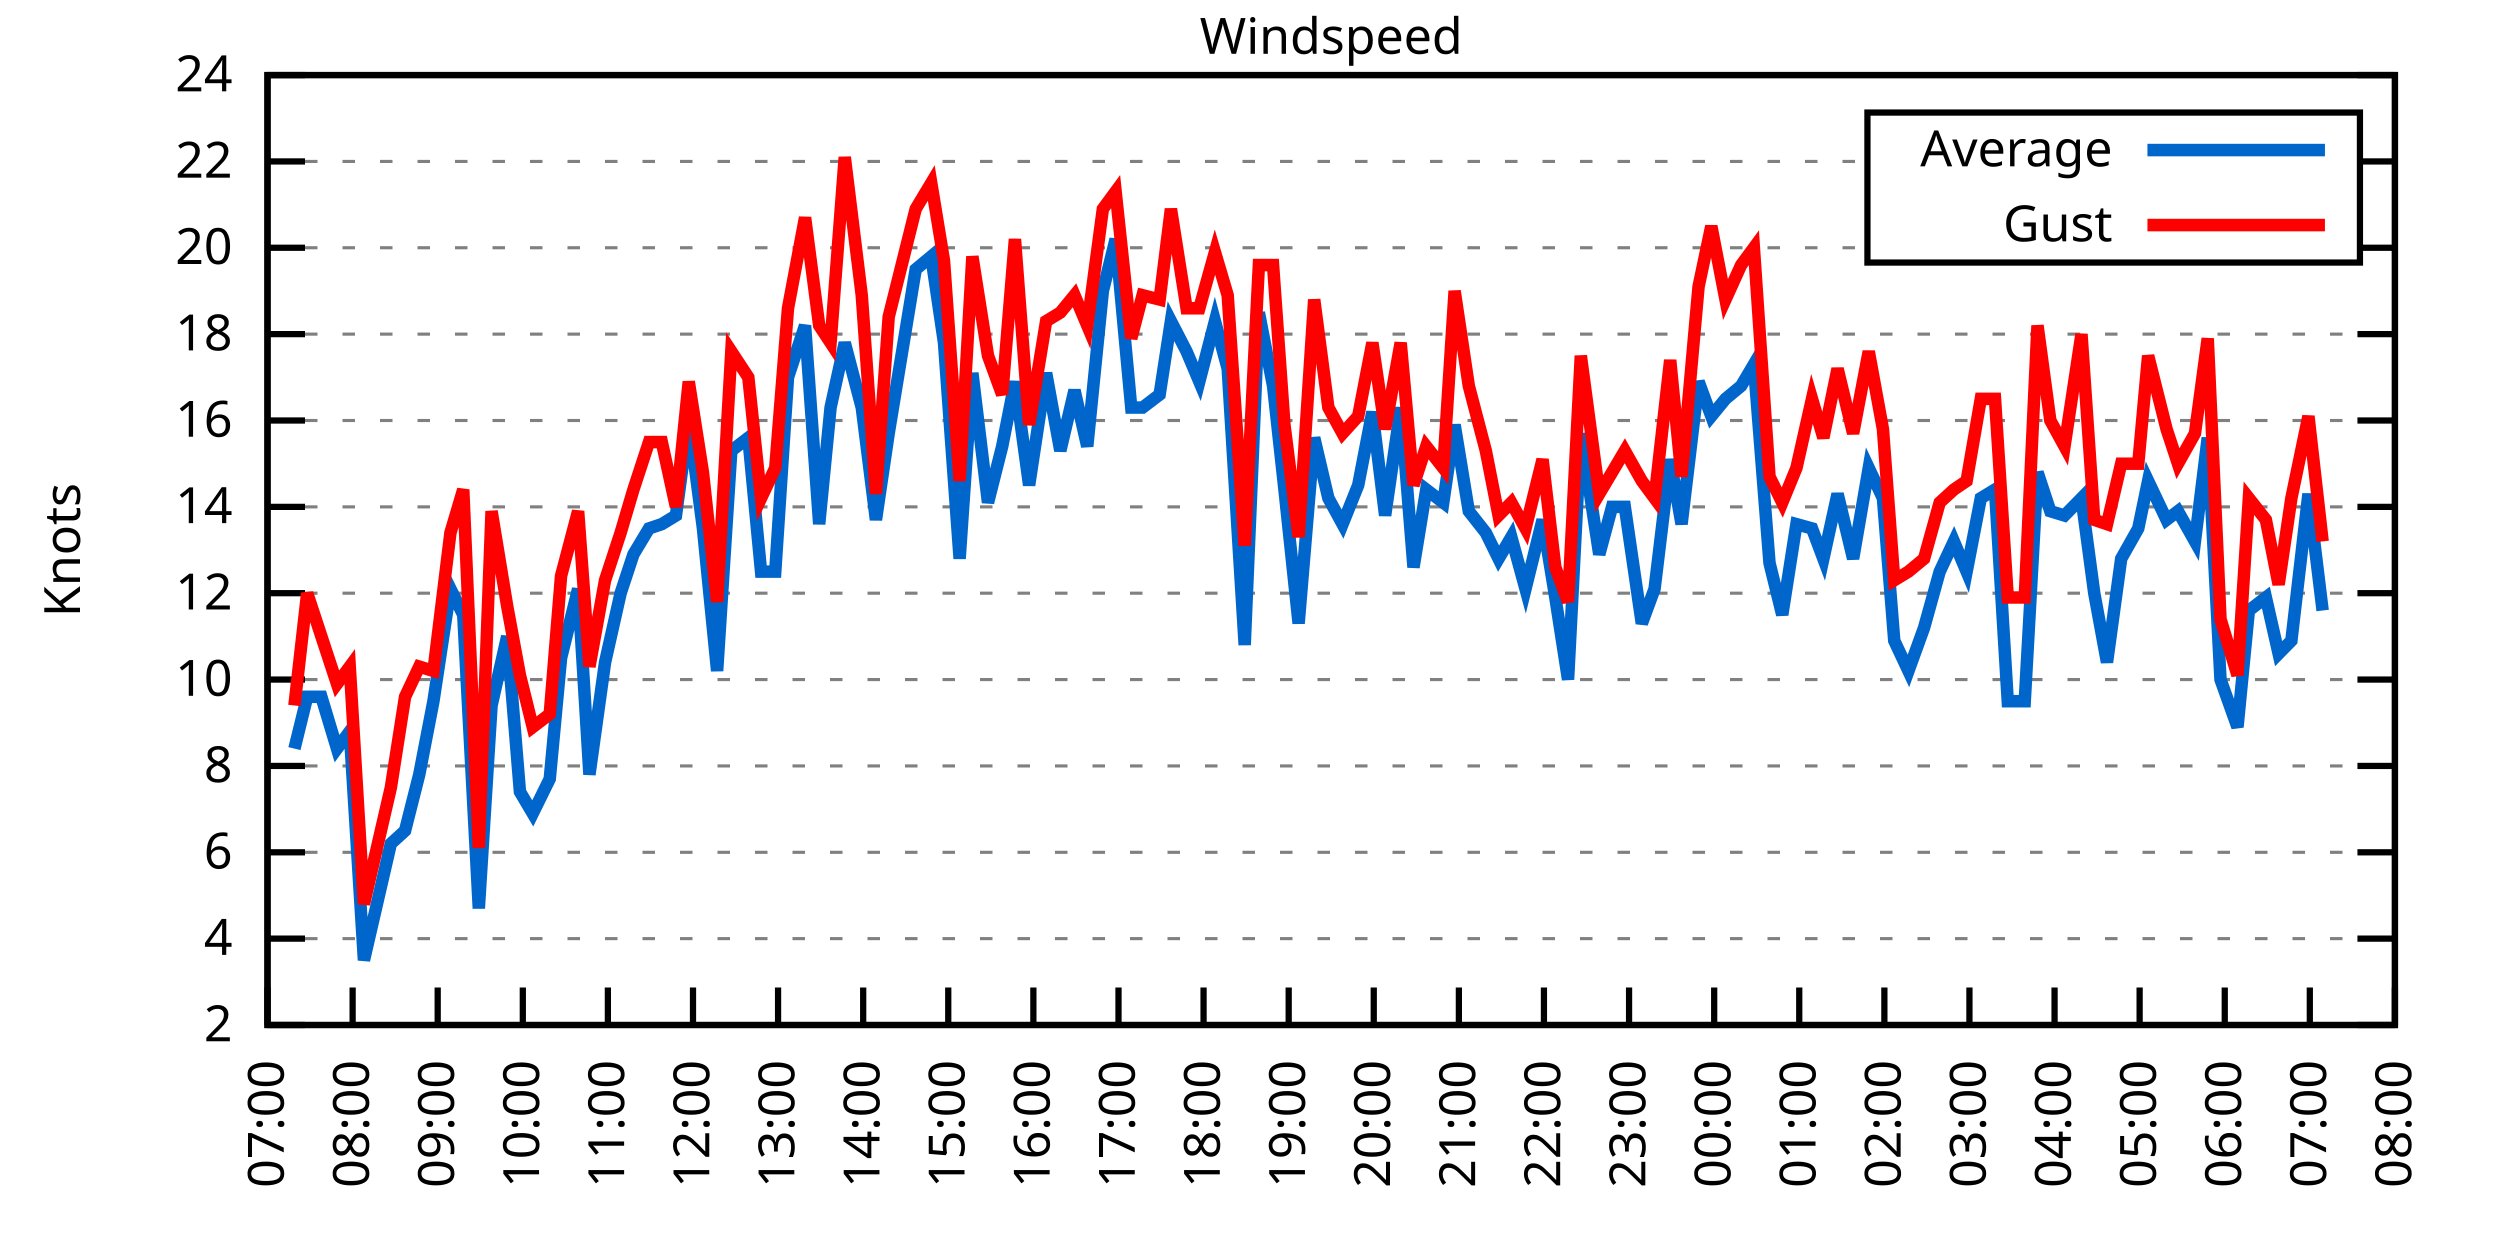
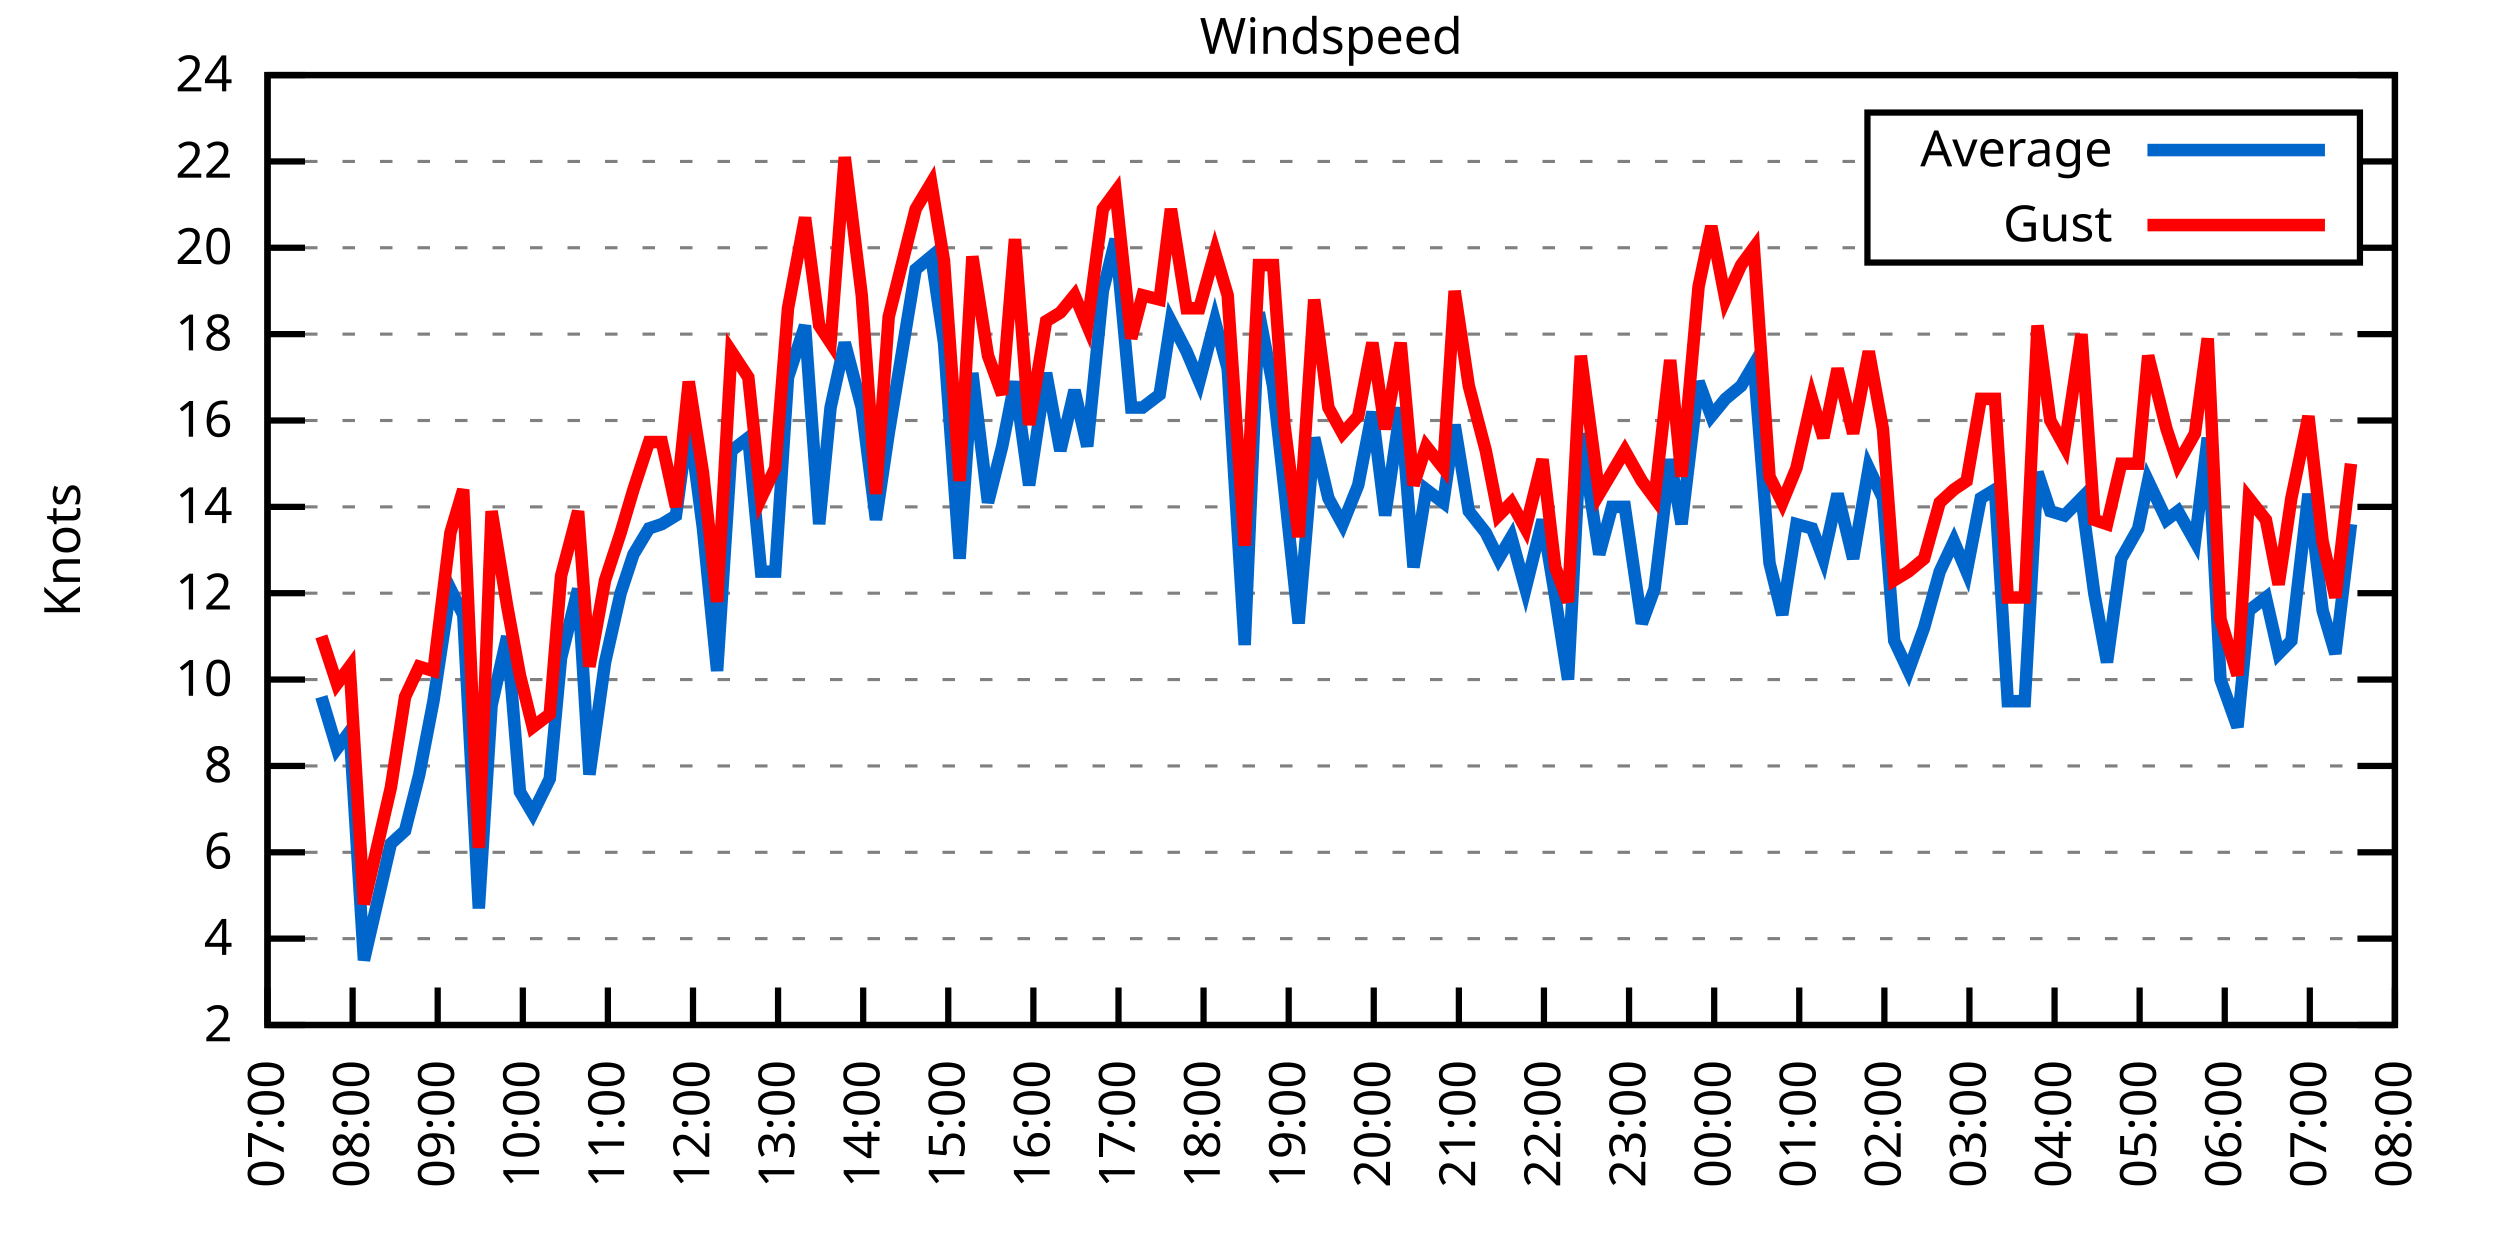
<svg xmlns="http://www.w3.org/2000/svg" xmlns:xlink="http://www.w3.org/1999/xlink" width="400" height="200" viewBox="0 0 400 200">
  <g id="gnuplot_canvas">
    <rect x="0" y="0" width="400" height="200" fill="none" />
    <defs>
      <circle id="gpDot" r="0.5" stroke-width="0.5" stroke="currentColor" />
      <path id="gpPt0" stroke-width="0.333" stroke="currentColor" d="M-1,0 h2 M0,-1 v2" />
      <path id="gpPt1" stroke-width="0.333" stroke="currentColor" d="M-1,-1 L1,1 M1,-1 L-1,1" />
      <path id="gpPt2" stroke-width="0.333" stroke="currentColor" d="M-1,0 L1,0 M0,-1 L0,1 M-1,-1 L1,1 M-1,1 L1,-1" />
      <rect id="gpPt3" stroke-width="0.333" stroke="currentColor" x="-1" y="-1" width="2" height="2" />
      <rect id="gpPt4" stroke-width="0.333" stroke="currentColor" fill="currentColor" x="-1" y="-1" width="2" height="2" />
      <circle id="gpPt5" stroke-width="0.333" stroke="currentColor" cx="0" cy="0" r="1" />
      <use xlink:href="#gpPt5" id="gpPt6" fill="currentColor" stroke="none" />
      <path id="gpPt7" stroke-width="0.333" stroke="currentColor" d="M0,-1.33 L-1.33,0.67 L1.33,0.67 z" />
      <use xlink:href="#gpPt7" id="gpPt8" fill="currentColor" stroke="none" />
      <use xlink:href="#gpPt7" id="gpPt9" stroke="currentColor" transform="rotate(180)" />
      <use xlink:href="#gpPt9" id="gpPt10" fill="currentColor" stroke="none" />
      <use xlink:href="#gpPt3" id="gpPt11" stroke="currentColor" transform="rotate(45)" />
      <use xlink:href="#gpPt11" id="gpPt12" fill="currentColor" stroke="none" />
      <path id="gpPt13" stroke-width="0.333" stroke="currentColor" d="M0,1.330 L1.265,0.411 L0.782,-1.067 L-0.782,-1.076 L-1.265,0.411 z" />
      <use xlink:href="#gpPt13" id="gpPt14" fill="currentColor" stroke="none" />
      <filter id="textbox" filterUnits="objectBoundingBox" x="0" y="0" height="1" width="1">
        <feFlood flood-color="white" flood-opacity="1" result="bgnd" />
        <feComposite in="SourceGraphic" in2="bgnd" operator="atop" />
      </filter>
      <filter id="greybox" filterUnits="objectBoundingBox" x="0" y="0" height="1" width="1">
        <feFlood flood-color="lightgrey" flood-opacity="1" result="grey" />
        <feComposite in="SourceGraphic" in2="grey" operator="atop" />
      </filter>
    </defs>
    <g fill="none" color="white" stroke="currentColor" stroke-width="1.00" stroke-linecap="butt" stroke-linejoin="miter">
</g>
    <g fill="none" color="black" stroke="currentColor" stroke-width="1.00" stroke-linecap="butt" stroke-linejoin="miter">
      <g stroke="none" shape-rendering="crispEdges">
        <polygon fill="rgb(255, 255, 255)" points="42.80,164.00 383.18,164.00 383.18,12.02 42.80,12.02 " />
      </g>
    </g>
    <g fill="none" color="black" stroke="currentColor" stroke-width="1.00" stroke-linecap="butt" stroke-linejoin="miter">
</g>
    <g fill="none" color="black" stroke="black" stroke-width="0.50" stroke-linecap="butt" stroke-linejoin="miter">
</g>
    <g fill="none" color="gray" stroke="currentColor" stroke-width="0.50" stroke-linecap="butt" stroke-linejoin="miter">
      <path stroke="gray" stroke-dasharray="2,4" class="gridline" d="M42.80,164.00 L383.19,164.00  " />
    </g>
    <g fill="none" color="gray" stroke="gray" stroke-width="1.00" stroke-linecap="butt" stroke-linejoin="miter">
</g>
    <g fill="none" color="black" stroke="currentColor" stroke-width="1.00" stroke-linecap="butt" stroke-linejoin="miter">
      <path stroke="black" d="M42.80,164.00 L48.80,164.00 M383.19,164.00 L377.19,164.00  " />
      <g transform="translate(37.20,166.60)" stroke="none" fill="black" font-family="Sans" font-size="8.00" text-anchor="end">
        <text>
          <tspan font-family="Sans"> 2</tspan>
        </text>
      </g>
    </g>
    <g fill="none" color="black" stroke="currentColor" stroke-width="1.00" stroke-linecap="butt" stroke-linejoin="miter">
</g>
    <g fill="none" color="black" stroke="black" stroke-width="0.50" stroke-linecap="butt" stroke-linejoin="miter">
</g>
    <g fill="none" color="gray" stroke="currentColor" stroke-width="0.50" stroke-linecap="butt" stroke-linejoin="miter">
      <path stroke="gray" stroke-dasharray="2,4" class="gridline" d="M42.80,150.18 L383.19,150.18  " />
    </g>
    <g fill="none" color="gray" stroke="gray" stroke-width="1.00" stroke-linecap="butt" stroke-linejoin="miter">
</g>
    <g fill="none" color="black" stroke="currentColor" stroke-width="1.00" stroke-linecap="butt" stroke-linejoin="miter">
      <path stroke="black" d="M42.80,150.18 L48.80,150.18 M383.19,150.18 L377.19,150.18  " />
      <g transform="translate(37.20,152.78)" stroke="none" fill="black" font-family="Sans" font-size="8.00" text-anchor="end">
        <text>
          <tspan font-family="Sans"> 4</tspan>
        </text>
      </g>
    </g>
    <g fill="none" color="black" stroke="currentColor" stroke-width="1.00" stroke-linecap="butt" stroke-linejoin="miter">
</g>
    <g fill="none" color="black" stroke="black" stroke-width="0.50" stroke-linecap="butt" stroke-linejoin="miter">
</g>
    <g fill="none" color="gray" stroke="currentColor" stroke-width="0.50" stroke-linecap="butt" stroke-linejoin="miter">
      <path stroke="gray" stroke-dasharray="2,4" class="gridline" d="M42.80,136.37 L383.19,136.37  " />
    </g>
    <g fill="none" color="gray" stroke="gray" stroke-width="1.00" stroke-linecap="butt" stroke-linejoin="miter">
</g>
    <g fill="none" color="black" stroke="currentColor" stroke-width="1.00" stroke-linecap="butt" stroke-linejoin="miter">
      <path stroke="black" d="M42.80,136.37 L48.80,136.37 M383.19,136.37 L377.19,136.37  " />
      <g transform="translate(37.20,138.97)" stroke="none" fill="black" font-family="Sans" font-size="8.00" text-anchor="end">
        <text>
          <tspan font-family="Sans"> 6</tspan>
        </text>
      </g>
    </g>
    <g fill="none" color="black" stroke="currentColor" stroke-width="1.00" stroke-linecap="butt" stroke-linejoin="miter">
</g>
    <g fill="none" color="black" stroke="black" stroke-width="0.50" stroke-linecap="butt" stroke-linejoin="miter">
</g>
    <g fill="none" color="gray" stroke="currentColor" stroke-width="0.50" stroke-linecap="butt" stroke-linejoin="miter">
      <path stroke="gray" stroke-dasharray="2,4" class="gridline" d="M42.80,122.55 L383.19,122.55  " />
    </g>
    <g fill="none" color="gray" stroke="gray" stroke-width="1.00" stroke-linecap="butt" stroke-linejoin="miter">
</g>
    <g fill="none" color="black" stroke="currentColor" stroke-width="1.00" stroke-linecap="butt" stroke-linejoin="miter">
      <path stroke="black" d="M42.80,122.55 L48.80,122.55 M383.19,122.55 L377.19,122.55  " />
      <g transform="translate(37.20,125.15)" stroke="none" fill="black" font-family="Sans" font-size="8.00" text-anchor="end">
        <text>
          <tspan font-family="Sans"> 8</tspan>
        </text>
      </g>
    </g>
    <g fill="none" color="black" stroke="currentColor" stroke-width="1.00" stroke-linecap="butt" stroke-linejoin="miter">
</g>
    <g fill="none" color="black" stroke="black" stroke-width="0.50" stroke-linecap="butt" stroke-linejoin="miter">
</g>
    <g fill="none" color="gray" stroke="currentColor" stroke-width="0.50" stroke-linecap="butt" stroke-linejoin="miter">
      <path stroke="gray" stroke-dasharray="2,4" class="gridline" d="M42.80,108.73 L383.19,108.73  " />
    </g>
    <g fill="none" color="gray" stroke="gray" stroke-width="1.00" stroke-linecap="butt" stroke-linejoin="miter">
</g>
    <g fill="none" color="black" stroke="currentColor" stroke-width="1.00" stroke-linecap="butt" stroke-linejoin="miter">
      <path stroke="black" d="M42.80,108.73 L48.80,108.73 M383.19,108.73 L377.19,108.73  " />
      <g transform="translate(37.20,111.33)" stroke="none" fill="black" font-family="Sans" font-size="8.00" text-anchor="end">
        <text>
          <tspan font-family="Sans"> 10</tspan>
        </text>
      </g>
    </g>
    <g fill="none" color="black" stroke="currentColor" stroke-width="1.00" stroke-linecap="butt" stroke-linejoin="miter">
</g>
    <g fill="none" color="black" stroke="black" stroke-width="0.50" stroke-linecap="butt" stroke-linejoin="miter">
</g>
    <g fill="none" color="gray" stroke="currentColor" stroke-width="0.50" stroke-linecap="butt" stroke-linejoin="miter">
      <path stroke="gray" stroke-dasharray="2,4" class="gridline" d="M42.80,94.91 L383.19,94.91  " />
    </g>
    <g fill="none" color="gray" stroke="gray" stroke-width="1.00" stroke-linecap="butt" stroke-linejoin="miter">
</g>
    <g fill="none" color="black" stroke="currentColor" stroke-width="1.00" stroke-linecap="butt" stroke-linejoin="miter">
      <path stroke="black" d="M42.80,94.91 L48.80,94.91 M383.19,94.91 L377.19,94.91  " />
      <g transform="translate(37.20,97.51)" stroke="none" fill="black" font-family="Sans" font-size="8.00" text-anchor="end">
        <text>
          <tspan font-family="Sans"> 12</tspan>
        </text>
      </g>
    </g>
    <g fill="none" color="black" stroke="currentColor" stroke-width="1.00" stroke-linecap="butt" stroke-linejoin="miter">
</g>
    <g fill="none" color="black" stroke="black" stroke-width="0.50" stroke-linecap="butt" stroke-linejoin="miter">
</g>
    <g fill="none" color="gray" stroke="currentColor" stroke-width="0.50" stroke-linecap="butt" stroke-linejoin="miter">
      <path stroke="gray" stroke-dasharray="2,4" class="gridline" d="M42.80,81.10 L383.19,81.10  " />
    </g>
    <g fill="none" color="gray" stroke="gray" stroke-width="1.00" stroke-linecap="butt" stroke-linejoin="miter">
</g>
    <g fill="none" color="black" stroke="currentColor" stroke-width="1.00" stroke-linecap="butt" stroke-linejoin="miter">
      <path stroke="black" d="M42.80,81.10 L48.80,81.10 M383.19,81.10 L377.19,81.10  " />
      <g transform="translate(37.20,83.70)" stroke="none" fill="black" font-family="Sans" font-size="8.00" text-anchor="end">
        <text>
          <tspan font-family="Sans"> 14</tspan>
        </text>
      </g>
    </g>
    <g fill="none" color="black" stroke="currentColor" stroke-width="1.00" stroke-linecap="butt" stroke-linejoin="miter">
</g>
    <g fill="none" color="black" stroke="black" stroke-width="0.50" stroke-linecap="butt" stroke-linejoin="miter">
</g>
    <g fill="none" color="gray" stroke="currentColor" stroke-width="0.50" stroke-linecap="butt" stroke-linejoin="miter">
      <path stroke="gray" stroke-dasharray="2,4" class="gridline" d="M42.80,67.28 L383.19,67.28  " />
    </g>
    <g fill="none" color="gray" stroke="gray" stroke-width="1.00" stroke-linecap="butt" stroke-linejoin="miter">
</g>
    <g fill="none" color="black" stroke="currentColor" stroke-width="1.00" stroke-linecap="butt" stroke-linejoin="miter">
      <path stroke="black" d="M42.80,67.28 L48.80,67.28 M383.19,67.28 L377.19,67.28  " />
      <g transform="translate(37.20,69.88)" stroke="none" fill="black" font-family="Sans" font-size="8.00" text-anchor="end">
        <text>
          <tspan font-family="Sans"> 16</tspan>
        </text>
      </g>
    </g>
    <g fill="none" color="black" stroke="currentColor" stroke-width="1.00" stroke-linecap="butt" stroke-linejoin="miter">
</g>
    <g fill="none" color="black" stroke="black" stroke-width="0.50" stroke-linecap="butt" stroke-linejoin="miter">
</g>
    <g fill="none" color="gray" stroke="currentColor" stroke-width="0.50" stroke-linecap="butt" stroke-linejoin="miter">
      <path stroke="gray" stroke-dasharray="2,4" class="gridline" d="M42.80,53.46 L383.19,53.46  " />
    </g>
    <g fill="none" color="gray" stroke="gray" stroke-width="1.00" stroke-linecap="butt" stroke-linejoin="miter">
</g>
    <g fill="none" color="black" stroke="currentColor" stroke-width="1.00" stroke-linecap="butt" stroke-linejoin="miter">
      <path stroke="black" d="M42.80,53.46 L48.80,53.46 M383.19,53.46 L377.19,53.46  " />
      <g transform="translate(37.20,56.06)" stroke="none" fill="black" font-family="Sans" font-size="8.00" text-anchor="end">
        <text>
          <tspan font-family="Sans"> 18</tspan>
        </text>
      </g>
    </g>
    <g fill="none" color="black" stroke="currentColor" stroke-width="1.00" stroke-linecap="butt" stroke-linejoin="miter">
</g>
    <g fill="none" color="black" stroke="black" stroke-width="0.50" stroke-linecap="butt" stroke-linejoin="miter">
</g>
    <g fill="none" color="gray" stroke="currentColor" stroke-width="0.50" stroke-linecap="butt" stroke-linejoin="miter">
      <path stroke="gray" stroke-dasharray="2,4" class="gridline" d="M42.80,39.64 L298.79,39.64 M377.59,39.64 L383.19,39.64  " />
    </g>
    <g fill="none" color="gray" stroke="gray" stroke-width="1.00" stroke-linecap="butt" stroke-linejoin="miter">
</g>
    <g fill="none" color="black" stroke="currentColor" stroke-width="1.00" stroke-linecap="butt" stroke-linejoin="miter">
      <path stroke="black" d="M42.80,39.64 L48.80,39.64 M383.19,39.64 L377.19,39.64  " />
      <g transform="translate(37.20,42.24)" stroke="none" fill="black" font-family="Sans" font-size="8.00" text-anchor="end">
        <text>
          <tspan font-family="Sans"> 20</tspan>
        </text>
      </g>
    </g>
    <g fill="none" color="black" stroke="currentColor" stroke-width="1.00" stroke-linecap="butt" stroke-linejoin="miter">
</g>
    <g fill="none" color="black" stroke="black" stroke-width="0.50" stroke-linecap="butt" stroke-linejoin="miter">
</g>
    <g fill="none" color="gray" stroke="currentColor" stroke-width="0.50" stroke-linecap="butt" stroke-linejoin="miter">
      <path stroke="gray" stroke-dasharray="2,4" class="gridline" d="M42.80,25.83 L298.79,25.83 M377.59,25.83 L383.19,25.83  " />
    </g>
    <g fill="none" color="gray" stroke="gray" stroke-width="1.00" stroke-linecap="butt" stroke-linejoin="miter">
</g>
    <g fill="none" color="black" stroke="currentColor" stroke-width="1.00" stroke-linecap="butt" stroke-linejoin="miter">
      <path stroke="black" d="M42.80,25.83 L48.80,25.83 M383.19,25.83 L377.19,25.83  " />
      <g transform="translate(37.20,28.43)" stroke="none" fill="black" font-family="Sans" font-size="8.00" text-anchor="end">
        <text>
          <tspan font-family="Sans"> 22</tspan>
        </text>
      </g>
    </g>
    <g fill="none" color="black" stroke="currentColor" stroke-width="1.00" stroke-linecap="butt" stroke-linejoin="miter">
</g>
    <g fill="none" color="black" stroke="black" stroke-width="0.50" stroke-linecap="butt" stroke-linejoin="miter">
</g>
    <g fill="none" color="gray" stroke="currentColor" stroke-width="0.50" stroke-linecap="butt" stroke-linejoin="miter">
      <path stroke="gray" stroke-dasharray="2,4" class="gridline" d="M42.80,12.01 L383.19,12.01  " />
    </g>
    <g fill="none" color="gray" stroke="gray" stroke-width="1.00" stroke-linecap="butt" stroke-linejoin="miter">
</g>
    <g fill="none" color="black" stroke="currentColor" stroke-width="1.00" stroke-linecap="butt" stroke-linejoin="miter">
      <path stroke="black" d="M42.80,12.01 L48.80,12.01 M383.19,12.01 L377.19,12.01  " />
      <g transform="translate(37.20,14.61)" stroke="none" fill="black" font-family="Sans" font-size="8.00" text-anchor="end">
        <text>
          <tspan font-family="Sans"> 24</tspan>
        </text>
      </g>
    </g>
    <g fill="none" color="black" stroke="currentColor" stroke-width="1.00" stroke-linecap="butt" stroke-linejoin="miter">
      <path stroke="black" d="M42.80,164.00 L42.80,158.00  " />
      <g transform="translate(45.40,169.60) rotate(270.00)" stroke="none" fill="black" font-family="Sans" font-size="8.00" text-anchor="end">
        <text>
          <tspan font-family="Sans">07:00</tspan>
        </text>
      </g>
    </g>
    <g fill="none" color="black" stroke="currentColor" stroke-width="1.00" stroke-linecap="butt" stroke-linejoin="miter">
      <path stroke="black" d="M56.42,164.00 L56.42,158.00  " />
      <g transform="translate(59.02,169.60) rotate(270.00)" stroke="none" fill="black" font-family="Sans" font-size="8.00" text-anchor="end">
        <text>
          <tspan font-family="Sans">08:00</tspan>
        </text>
      </g>
    </g>
    <g fill="none" color="black" stroke="currentColor" stroke-width="1.00" stroke-linecap="butt" stroke-linejoin="miter">
      <path stroke="black" d="M70.03,164.00 L70.03,158.00  " />
      <g transform="translate(72.63,169.60) rotate(270.00)" stroke="none" fill="black" font-family="Sans" font-size="8.00" text-anchor="end">
        <text>
          <tspan font-family="Sans">09:00</tspan>
        </text>
      </g>
    </g>
    <g fill="none" color="black" stroke="currentColor" stroke-width="1.00" stroke-linecap="butt" stroke-linejoin="miter">
      <path stroke="black" d="M83.65,164.00 L83.65,158.00  " />
      <g transform="translate(86.25,169.60) rotate(270.00)" stroke="none" fill="black" font-family="Sans" font-size="8.00" text-anchor="end">
        <text>
          <tspan font-family="Sans">10:00</tspan>
        </text>
      </g>
    </g>
    <g fill="none" color="black" stroke="currentColor" stroke-width="1.00" stroke-linecap="butt" stroke-linejoin="miter">
      <path stroke="black" d="M97.26,164.00 L97.26,158.00  " />
      <g transform="translate(99.86,169.60) rotate(270.00)" stroke="none" fill="black" font-family="Sans" font-size="8.00" text-anchor="end">
        <text>
          <tspan font-family="Sans">11:00</tspan>
        </text>
      </g>
    </g>
    <g fill="none" color="black" stroke="currentColor" stroke-width="1.00" stroke-linecap="butt" stroke-linejoin="miter">
      <path stroke="black" d="M110.88,164.00 L110.88,158.00  " />
      <g transform="translate(113.48,169.60) rotate(270.00)" stroke="none" fill="black" font-family="Sans" font-size="8.00" text-anchor="end">
        <text>
          <tspan font-family="Sans">12:00</tspan>
        </text>
      </g>
    </g>
    <g fill="none" color="black" stroke="currentColor" stroke-width="1.00" stroke-linecap="butt" stroke-linejoin="miter">
      <path stroke="black" d="M124.49,164.00 L124.49,158.00  " />
      <g transform="translate(127.09,169.60) rotate(270.00)" stroke="none" fill="black" font-family="Sans" font-size="8.00" text-anchor="end">
        <text>
          <tspan font-family="Sans">13:00</tspan>
        </text>
      </g>
    </g>
    <g fill="none" color="black" stroke="currentColor" stroke-width="1.00" stroke-linecap="butt" stroke-linejoin="miter">
      <path stroke="black" d="M138.11,164.00 L138.11,158.00  " />
      <g transform="translate(140.71,169.60) rotate(270.00)" stroke="none" fill="black" font-family="Sans" font-size="8.00" text-anchor="end">
        <text>
          <tspan font-family="Sans">14:00</tspan>
        </text>
      </g>
    </g>
    <g fill="none" color="black" stroke="currentColor" stroke-width="1.00" stroke-linecap="butt" stroke-linejoin="miter">
      <path stroke="black" d="M151.72,164.00 L151.72,158.00  " />
      <g transform="translate(154.32,169.60) rotate(270.00)" stroke="none" fill="black" font-family="Sans" font-size="8.00" text-anchor="end">
        <text>
          <tspan font-family="Sans">15:00</tspan>
        </text>
      </g>
    </g>
    <g fill="none" color="black" stroke="currentColor" stroke-width="1.00" stroke-linecap="butt" stroke-linejoin="miter">
      <path stroke="black" d="M165.34,164.00 L165.34,158.00  " />
      <g transform="translate(167.94,169.60) rotate(270.00)" stroke="none" fill="black" font-family="Sans" font-size="8.00" text-anchor="end">
        <text>
          <tspan font-family="Sans">16:00</tspan>
        </text>
      </g>
    </g>
    <g fill="none" color="black" stroke="currentColor" stroke-width="1.00" stroke-linecap="butt" stroke-linejoin="miter">
      <path stroke="black" d="M178.96,164.00 L178.96,158.00  " />
      <g transform="translate(181.56,169.60) rotate(270.00)" stroke="none" fill="black" font-family="Sans" font-size="8.00" text-anchor="end">
        <text>
          <tspan font-family="Sans">17:00</tspan>
        </text>
      </g>
    </g>
    <g fill="none" color="black" stroke="currentColor" stroke-width="1.00" stroke-linecap="butt" stroke-linejoin="miter">
      <path stroke="black" d="M192.57,164.00 L192.57,158.00  " />
      <g transform="translate(195.17,169.60) rotate(270.00)" stroke="none" fill="black" font-family="Sans" font-size="8.00" text-anchor="end">
        <text>
          <tspan font-family="Sans">18:00</tspan>
        </text>
      </g>
    </g>
    <g fill="none" color="black" stroke="currentColor" stroke-width="1.00" stroke-linecap="butt" stroke-linejoin="miter">
      <path stroke="black" d="M206.19,164.00 L206.19,158.00  " />
      <g transform="translate(208.79,169.60) rotate(270.00)" stroke="none" fill="black" font-family="Sans" font-size="8.00" text-anchor="end">
        <text>
          <tspan font-family="Sans">19:00</tspan>
        </text>
      </g>
    </g>
    <g fill="none" color="black" stroke="currentColor" stroke-width="1.00" stroke-linecap="butt" stroke-linejoin="miter">
      <path stroke="black" d="M219.80,164.00 L219.80,158.00  " />
      <g transform="translate(222.40,169.60) rotate(270.00)" stroke="none" fill="black" font-family="Sans" font-size="8.00" text-anchor="end">
        <text>
          <tspan font-family="Sans">20:00</tspan>
        </text>
      </g>
    </g>
    <g fill="none" color="black" stroke="currentColor" stroke-width="1.00" stroke-linecap="butt" stroke-linejoin="miter">
      <path stroke="black" d="M233.42,164.00 L233.42,158.00  " />
      <g transform="translate(236.02,169.60) rotate(270.00)" stroke="none" fill="black" font-family="Sans" font-size="8.00" text-anchor="end">
        <text>
          <tspan font-family="Sans">21:00</tspan>
        </text>
      </g>
    </g>
    <g fill="none" color="black" stroke="currentColor" stroke-width="1.00" stroke-linecap="butt" stroke-linejoin="miter">
      <path stroke="black" d="M247.03,164.00 L247.03,158.00  " />
      <g transform="translate(249.63,169.60) rotate(270.00)" stroke="none" fill="black" font-family="Sans" font-size="8.00" text-anchor="end">
        <text>
          <tspan font-family="Sans">22:00</tspan>
        </text>
      </g>
    </g>
    <g fill="none" color="black" stroke="currentColor" stroke-width="1.00" stroke-linecap="butt" stroke-linejoin="miter">
      <path stroke="black" d="M260.65,164.00 L260.65,158.00  " />
      <g transform="translate(263.25,169.60) rotate(270.00)" stroke="none" fill="black" font-family="Sans" font-size="8.00" text-anchor="end">
        <text>
          <tspan font-family="Sans">23:00</tspan>
        </text>
      </g>
    </g>
    <g fill="none" color="black" stroke="currentColor" stroke-width="1.00" stroke-linecap="butt" stroke-linejoin="miter">
      <path stroke="black" d="M274.27,164.00 L274.27,158.00  " />
      <g transform="translate(276.87,169.60) rotate(270.00)" stroke="none" fill="black" font-family="Sans" font-size="8.00" text-anchor="end">
        <text>
          <tspan font-family="Sans">00:00</tspan>
        </text>
      </g>
    </g>
    <g fill="none" color="black" stroke="currentColor" stroke-width="1.00" stroke-linecap="butt" stroke-linejoin="miter">
      <path stroke="black" d="M287.88,164.00 L287.88,158.00  " />
      <g transform="translate(290.48,169.60) rotate(270.00)" stroke="none" fill="black" font-family="Sans" font-size="8.00" text-anchor="end">
        <text>
          <tspan font-family="Sans">01:00</tspan>
        </text>
      </g>
    </g>
    <g fill="none" color="black" stroke="currentColor" stroke-width="1.00" stroke-linecap="butt" stroke-linejoin="miter">
      <path stroke="black" d="M301.50,164.00 L301.50,158.00  " />
      <g transform="translate(304.10,169.60) rotate(270.00)" stroke="none" fill="black" font-family="Sans" font-size="8.00" text-anchor="end">
        <text>
          <tspan font-family="Sans">02:00</tspan>
        </text>
      </g>
    </g>
    <g fill="none" color="black" stroke="currentColor" stroke-width="1.00" stroke-linecap="butt" stroke-linejoin="miter">
      <path stroke="black" d="M315.11,164.00 L315.11,158.00  " />
      <g transform="translate(317.71,169.60) rotate(270.00)" stroke="none" fill="black" font-family="Sans" font-size="8.00" text-anchor="end">
        <text>
          <tspan font-family="Sans">03:00</tspan>
        </text>
      </g>
    </g>
    <g fill="none" color="black" stroke="currentColor" stroke-width="1.00" stroke-linecap="butt" stroke-linejoin="miter">
      <path stroke="black" d="M328.73,164.00 L328.73,158.00  " />
      <g transform="translate(331.33,169.60) rotate(270.00)" stroke="none" fill="black" font-family="Sans" font-size="8.00" text-anchor="end">
        <text>
          <tspan font-family="Sans">04:00</tspan>
        </text>
      </g>
    </g>
    <g fill="none" color="black" stroke="currentColor" stroke-width="1.00" stroke-linecap="butt" stroke-linejoin="miter">
      <path stroke="black" d="M342.34,164.00 L342.34,158.00  " />
      <g transform="translate(344.94,169.60) rotate(270.00)" stroke="none" fill="black" font-family="Sans" font-size="8.00" text-anchor="end">
        <text>
          <tspan font-family="Sans">05:00</tspan>
        </text>
      </g>
    </g>
    <g fill="none" color="black" stroke="currentColor" stroke-width="1.00" stroke-linecap="butt" stroke-linejoin="miter">
      <path stroke="black" d="M355.96,164.00 L355.96,158.00  " />
      <g transform="translate(358.56,169.60) rotate(270.00)" stroke="none" fill="black" font-family="Sans" font-size="8.00" text-anchor="end">
        <text>
          <tspan font-family="Sans">06:00</tspan>
        </text>
      </g>
    </g>
    <g fill="none" color="black" stroke="currentColor" stroke-width="1.00" stroke-linecap="butt" stroke-linejoin="miter">
      <path stroke="black" d="M369.57,164.00 L369.57,158.00  " />
      <g transform="translate(372.17,169.60) rotate(270.00)" stroke="none" fill="black" font-family="Sans" font-size="8.00" text-anchor="end">
        <text>
          <tspan font-family="Sans">07:00</tspan>
        </text>
      </g>
    </g>
    <g fill="none" color="black" stroke="currentColor" stroke-width="1.00" stroke-linecap="butt" stroke-linejoin="miter">
      <path stroke="black" d="M383.19,164.00 L383.19,158.00  " />
      <g transform="translate(385.79,169.60) rotate(270.00)" stroke="none" fill="black" font-family="Sans" font-size="8.00" text-anchor="end">
        <text>
          <tspan font-family="Sans">08:00</tspan>
        </text>
      </g>
    </g>
    <g fill="none" color="black" stroke="currentColor" stroke-width="1.00" stroke-linecap="butt" stroke-linejoin="miter">
</g>
    <g fill="none" color="black" stroke="currentColor" stroke-width="1.00" stroke-linecap="butt" stroke-linejoin="miter">
      <path stroke="black" d="M42.80,12.01 L42.80,164.00 L383.19,164.00 L383.19,12.01 L42.80,12.01 Z  " />
    </g>
    <g fill="none" color="black" stroke="currentColor" stroke-width="1.00" stroke-linecap="butt" stroke-linejoin="miter">
</g>
    <g fill="none" color="black" stroke="currentColor" stroke-width="1.00" stroke-linecap="butt" stroke-linejoin="miter">
      <path stroke="black" d="M298.79,42.01 L298.79,18.01 L377.59,18.01 L377.59,42.01 L298.79,42.01 Z  " />
    </g>
    <g id="Windspeed_plot_1">
      <g fill="none" color="white" stroke="black" stroke-width="2.00" stroke-linecap="butt" stroke-linejoin="miter">
</g>
      <g fill="none" color="black" stroke="currentColor" stroke-width="2.00" stroke-linecap="butt" stroke-linejoin="miter">
        <g transform="translate(337.99,26.61)" stroke="none" fill="black" font-family="Sans" font-size="8.00" text-anchor="end">
          <text>
            <tspan font-family="Sans">Average</tspan>
          </text>
        </g>
      </g>
      <g fill="none" color="black" stroke="currentColor" stroke-width="2.00" stroke-linecap="butt" stroke-linejoin="miter">
-         <path stroke="rgb(  0, 102, 204)" d="M343.59,24.01 L371.99,24.01 M47.11,119.78 L49.15,111.49 L51.42,111.49 L53.92,119.78 L55.96,117.02 L58.23,153.64   L62.54,134.98 L64.81,132.91 L67.08,123.93 L69.35,112.19 L72.07,94.22 L74.12,98.37 L76.61,145.35 L78.65,112.88   L81.15,101.82 L83.19,126.69 L85.24,130.15 L87.96,124.62 L89.77,105.28 L92.50,94.22 L94.31,123.93 L96.81,105.97   L99.30,94.91 L101.35,88.70 L103.84,84.55 L105.89,83.86 L108.15,82.48 L110.20,67.28 L112.47,84.55 L114.74,107.35   L117.01,72.12 L119.73,70.04 L121.77,91.46 L124.04,91.46 L126.08,60.37 L128.81,52.08 L131.07,83.86 L132.89,65.21   L135.16,54.84 L137.88,65.21 L140.15,83.17 L142.19,69.35 L146.51,43.10 L149.00,41.03 L151.04,54.84 L153.54,89.39   L155.58,59.68 L158.08,80.41 L160.35,71.42 L162.39,61.06 L164.66,77.64 L167.38,59.68 L169.65,72.12 L171.92,62.44   L173.96,71.42 L176.46,46.55 L178.50,38.26 L181.00,65.21 L182.81,65.21 L185.54,63.13 L187.35,51.39 L189.85,56.23   L191.89,61.06 L194.39,51.39 L196.43,58.99 L199.15,103.20 L201.42,50.01 L203.69,61.75 L205.51,78.33 L207.78,99.75   L210.27,70.04 L212.54,79.71 L214.81,83.86 L217.31,77.64 L219.58,65.90 L221.62,82.48 L224.11,65.21 L226.16,90.77   L228.20,78.33 L230.92,80.41 L232.74,67.97 L235.01,81.79 L237.73,85.24 L239.77,89.39 L241.81,85.93 L244.08,94.22   L246.81,83.17 L248.85,95.60 L250.89,108.73 L252.93,69.35 L255.88,88.70 L257.93,81.10 L259.97,81.10 L262.69,99.75   L264.73,94.22 L267.23,73.50 L269.05,83.86 L271.77,61.06 L273.81,66.59 L276.08,63.82 L278.58,61.75 L280.62,58.30   L283.12,90.08 L285.16,98.37 L287.43,83.86 L289.92,84.55 L291.74,89.39 L294.01,79.02 L296.50,89.39 L299.00,74.88   L301.27,79.71 L303.08,102.51 L305.35,107.35 L307.85,100.44 L310.35,91.46 L312.62,86.62 L314.66,91.46 L316.93,79.71   L319.20,78.33 L321.24,112.19 L323.96,112.19 L326.00,75.57 L328.05,81.79 L330.32,82.48 L333.04,79.71 L335.08,94.91   L337.12,105.97 L339.39,89.39 L342.12,84.55 L343.70,76.95 L346.65,83.17 L348.47,81.79 L351.19,86.62 L353.24,70.04   L355.28,108.73 L358.00,116.33 L359.82,97.68 L362.54,95.60 L364.58,104.59 L366.62,102.51 L369.35,79.02 L371.62,97.68    " />
+         <path stroke="rgb(  0, 102, 204)" d="M343.59,24.01 L371.99,24.01 M51.42,111.49 L53.92,119.78 L55.96,117.02 L58.23,153.64 L62.54,134.98 L64.81,132.91   L67.08,123.93 L69.35,112.19 L72.07,94.22 L74.12,98.37 L76.61,145.35 L78.65,112.88 L81.15,101.82 L83.19,126.69   L85.24,130.15 L87.96,124.62 L89.77,105.28 L92.50,94.22 L94.31,123.93 L96.81,105.97 L99.30,94.91 L101.35,88.70   L103.84,84.55 L105.89,83.86 L108.15,82.48 L110.20,67.28 L112.47,84.55 L114.74,107.35 L117.01,72.12 L119.73,70.04   L121.77,91.46 L124.04,91.46 L126.08,60.37 L128.81,52.08 L131.07,83.86 L132.89,65.21 L135.16,54.84 L137.88,65.21   L140.15,83.17 L142.19,69.35 L146.51,43.10 L149.00,41.03 L151.04,54.84 L153.54,89.39 L155.58,59.68 L158.08,80.41   L160.35,71.42 L162.39,61.06 L164.66,77.64 L167.38,59.68 L169.65,72.12 L171.92,62.44 L173.96,71.42 L176.46,46.55   L178.50,38.26 L181.00,65.21 L182.81,65.21 L185.54,63.13 L187.35,51.39 L189.85,56.23 L191.89,61.06 L194.39,51.39   L196.43,58.99 L199.15,103.20 L201.42,50.01 L203.69,61.75 L205.51,78.33 L207.78,99.75 L210.27,70.04 L212.54,79.71   L214.81,83.86 L217.31,77.64 L219.58,65.90 L221.62,82.48 L224.11,65.21 L226.16,90.77 L228.20,78.33 L230.92,80.41   L232.74,67.97 L235.01,81.79 L237.73,85.24 L239.77,89.39 L241.81,85.93 L244.08,94.22 L246.81,83.17 L248.85,95.60   L250.89,108.73 L252.93,69.35 L255.88,88.70 L257.93,81.10 L259.97,81.10 L262.69,99.75 L264.73,94.22 L267.23,73.50   L269.05,83.86 L271.77,61.06 L273.81,66.59 L276.08,63.82 L278.58,61.75 L280.62,58.30 L283.12,90.08 L285.16,98.37   L287.43,83.86 L289.92,84.55 L291.74,89.39 L294.01,79.02 L296.50,89.39 L299.00,74.88 L301.27,79.71 L303.08,102.51   L305.35,107.35 L307.85,100.44 L310.35,91.46 L312.62,86.62 L314.66,91.46 L316.93,79.71 L319.20,78.33 L321.24,112.19   L323.96,112.19 L326.00,75.57 L328.05,81.79 L330.32,82.48 L333.04,79.71 L335.08,94.91 L337.12,105.97 L339.39,89.39   L342.12,84.55 L343.70,76.95 L346.65,83.17 L348.47,81.79 L351.19,86.62 L353.24,70.04 L355.28,108.73 L358.00,116.33   L359.82,97.68 L362.54,95.60 L364.58,104.59 L366.62,102.51 L369.35,79.02 L371.62,97.68 L373.66,104.59 L376.16,83.86    " />
      </g>
    </g>
    <g id="Windspeed_plot_2">
      <g fill="none" color="black" stroke="currentColor" stroke-width="2.00" stroke-linecap="butt" stroke-linejoin="miter">
        <g transform="translate(337.99,38.61)" stroke="none" fill="black" font-family="Sans" font-size="8.00" text-anchor="end">
          <text>
            <tspan font-family="Sans">Gust</tspan>
          </text>
        </g>
      </g>
      <g fill="none" color="black" stroke="currentColor" stroke-width="2.00" stroke-linecap="butt" stroke-linejoin="miter">
-         <path stroke="rgb(255,   0,   0)" d="M343.59,36.01 L371.99,36.01 M47.11,112.88 L49.15,94.91 L51.42,101.82 L53.92,109.42 L55.96,106.66 L58.23,144.66   L62.54,126.00 L64.81,111.49 L67.08,106.66 L69.35,107.35 L72.07,85.24 L74.12,78.33 L76.61,135.67 L78.65,81.79   L81.15,96.99 L83.19,108.04 L85.24,116.33 L87.96,114.26 L89.77,92.15 L92.50,81.79 L94.31,106.66 L96.81,92.84   L99.30,85.24 L101.35,78.33 L103.84,70.73 L105.89,70.73 L108.15,81.10 L110.20,61.06 L112.47,75.57 L114.74,96.30   L117.01,56.23 L119.73,60.37 L121.77,79.71 L124.04,74.88 L126.08,49.32 L128.81,34.81 L131.07,52.08 L132.89,54.84   L135.16,25.14 L137.88,47.24 L140.15,79.02 L142.19,50.70 L146.51,33.43 L149.00,29.28 L151.04,41.72 L153.54,76.95   L155.58,41.03 L158.08,56.92 L160.35,63.13 L162.39,38.26 L164.66,67.97 L167.38,51.39 L169.65,50.01 L171.92,47.24   L173.96,52.08 L176.46,33.43 L178.50,30.66 L181.00,54.15 L182.81,47.24 L185.54,47.93 L187.35,33.43 L189.85,49.32   L191.89,49.32 L194.39,40.34 L196.43,47.24 L199.15,87.31 L201.42,42.41 L203.69,42.41 L205.51,67.97 L207.78,85.93   L210.27,47.93 L212.54,65.21 L214.81,69.35 L217.31,66.59 L219.58,54.84 L221.62,68.66 L224.11,54.84 L226.16,77.64   L228.20,71.42 L230.92,74.88 L232.74,46.55 L235.01,61.75 L237.73,72.12 L239.77,82.48 L241.81,80.41 L244.08,84.55   L246.81,73.50 L248.85,90.77 L250.89,96.30 L252.93,56.92 L255.88,79.02 L257.93,75.57 L259.97,72.12 L262.69,76.95   L264.73,79.71 L267.23,57.61 L269.05,76.26 L271.77,45.86 L273.81,36.19 L276.08,47.93 L278.58,42.41 L280.62,39.64   L283.12,76.26 L285.16,80.41 L287.43,74.88 L289.92,63.82 L291.74,70.04 L294.01,58.99 L296.50,69.35 L299.00,56.23   L301.27,68.66 L303.08,92.84 L305.35,91.46 L307.85,89.39 L310.35,80.41 L312.62,78.33 L314.66,76.95 L316.93,63.82   L319.20,63.82 L321.24,95.60 L323.96,95.60 L326.00,52.08 L328.05,67.28 L330.32,71.42 L333.04,53.46 L335.08,83.17   L337.12,83.86 L339.39,74.19 L342.12,74.19 L343.70,56.92 L346.65,68.66 L348.47,74.19 L351.19,69.35 L353.24,54.15   L355.28,99.06 L358.00,108.04 L359.82,79.71 L362.54,83.17 L364.58,93.53 L366.62,79.71 L369.35,66.59 L371.62,86.62    " />
+         <path stroke="rgb(255,   0,   0)" d="M343.59,36.01 L371.99,36.01 M51.42,101.82 L53.92,109.42 L55.96,106.66 L58.23,144.66 L62.54,126.00 L64.81,111.49   L67.08,106.66 L69.35,107.35 L72.07,85.24 L74.12,78.33 L76.61,135.67 L78.65,81.79 L81.15,96.99 L83.19,108.04   L85.24,116.33 L87.96,114.26 L89.77,92.15 L92.50,81.79 L94.31,106.66 L96.81,92.84 L99.30,85.24 L101.35,78.33   L103.84,70.73 L105.89,70.73 L108.15,81.10 L110.20,61.06 L112.47,75.57 L114.74,96.30 L117.01,56.23 L119.73,60.37   L121.77,79.71 L124.04,74.88 L126.08,49.32 L128.81,34.81 L131.07,52.08 L132.89,54.84 L135.16,25.14 L137.88,47.24   L140.15,79.02 L142.19,50.70 L146.51,33.43 L149.00,29.28 L151.04,41.72 L153.54,76.95 L155.58,41.03 L158.08,56.92   L160.35,63.13 L162.39,38.26 L164.66,67.97 L167.38,51.39 L169.65,50.01 L171.92,47.24 L173.96,52.08 L176.46,33.43   L178.50,30.66 L181.00,54.15 L182.81,47.24 L185.54,47.93 L187.35,33.43 L189.85,49.32 L191.89,49.32 L194.39,40.34   L196.43,47.24 L199.15,87.31 L201.42,42.41 L203.69,42.41 L205.51,67.97 L207.78,85.93 L210.27,47.93 L212.54,65.21   L214.81,69.35 L217.31,66.59 L219.58,54.84 L221.62,68.66 L224.11,54.84 L226.16,77.64 L228.20,71.42 L230.92,74.88   L232.74,46.55 L235.01,61.75 L237.73,72.12 L239.77,82.48 L241.81,80.41 L244.08,84.55 L246.81,73.50 L248.85,90.77   L250.89,96.30 L252.93,56.92 L255.88,79.02 L257.93,75.57 L259.97,72.12 L262.69,76.95 L264.73,79.71 L267.23,57.61   L269.05,76.26 L271.77,45.86 L273.81,36.19 L276.08,47.93 L278.58,42.41 L280.62,39.64 L283.12,76.26 L285.16,80.41   L287.43,74.88 L289.92,63.82 L291.74,70.04 L294.01,58.99 L296.50,69.35 L299.00,56.23 L301.27,68.66 L303.08,92.84   L305.35,91.46 L307.85,89.39 L310.35,80.41 L312.62,78.33 L314.66,76.95 L316.93,63.82 L319.20,63.82 L321.24,95.60   L323.96,95.60 L326.00,52.08 L328.05,67.28 L330.32,71.42 L333.04,53.46 L335.08,83.17 L337.12,83.86 L339.39,74.19   L342.12,74.19 L343.70,56.92 L346.65,68.66 L348.47,74.19 L351.19,69.35 L353.24,54.15 L355.28,99.06 L358.00,108.04   L359.82,79.71 L362.54,83.17 L364.58,93.53 L366.62,79.71 L369.35,66.59 L371.62,86.62 L373.66,95.60 L376.16,74.19    " />
      </g>
    </g>
    <g fill="none" color="black" stroke="currentColor" stroke-width="2.00" stroke-linecap="butt" stroke-linejoin="miter">
</g>
    <g fill="none" color="black" stroke="black" stroke-width="1.00" stroke-linecap="butt" stroke-linejoin="miter">
</g>
    <g fill="none" color="black" stroke="currentColor" stroke-width="1.00" stroke-linecap="butt" stroke-linejoin="miter">
      <path stroke="black" d="M42.80,12.01 L42.80,164.00 L383.19,164.00 L383.19,12.01 L42.80,12.01 Z  " />
      <g transform="translate(12.80,88.01) rotate(270.00)" stroke="none" fill="black" font-family="Sans" font-size="8.00" text-anchor="middle">
        <text>
          <tspan font-family="Sans">Knots</tspan>
        </text>
      </g>
    </g>
    <g fill="none" color="black" stroke="currentColor" stroke-width="1.00" stroke-linecap="butt" stroke-linejoin="miter">
</g>
    <g fill="none" color="black" stroke="currentColor" stroke-width="1.00" stroke-linecap="butt" stroke-linejoin="miter">
      <g transform="translate(212.99,8.61)" stroke="none" fill="black" font-family="Sans" font-size="8.00" text-anchor="middle">
        <text>
          <tspan font-family="Sans">Windspeed</tspan>
        </text>
      </g>
    </g>
    <g fill="none" color="black" stroke="currentColor" stroke-width="1.00" stroke-linecap="butt" stroke-linejoin="miter">
</g>
  </g>
</svg>
